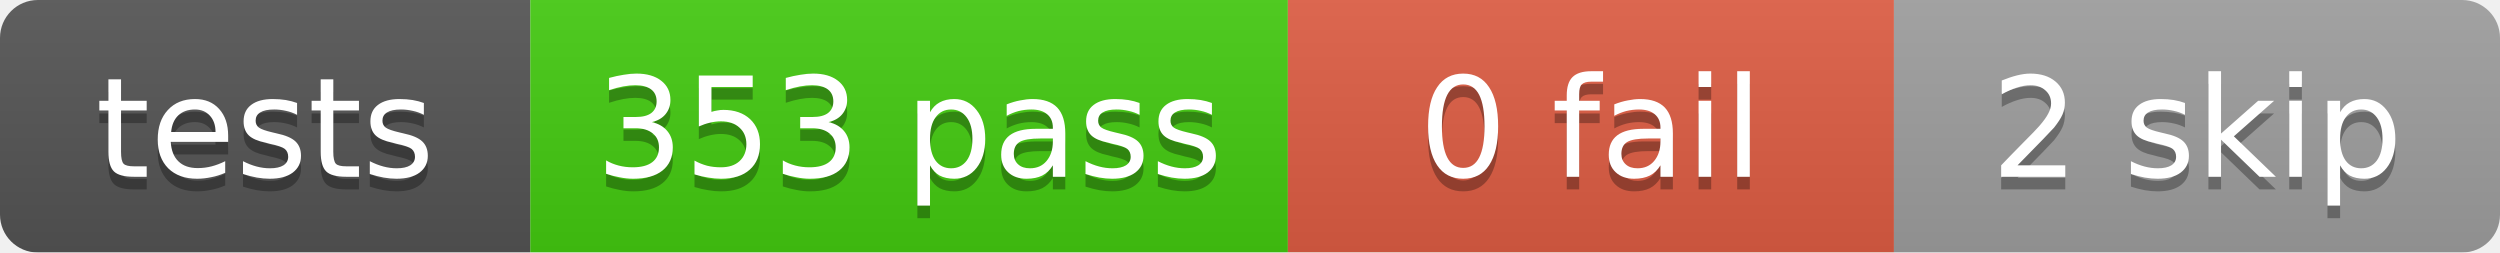
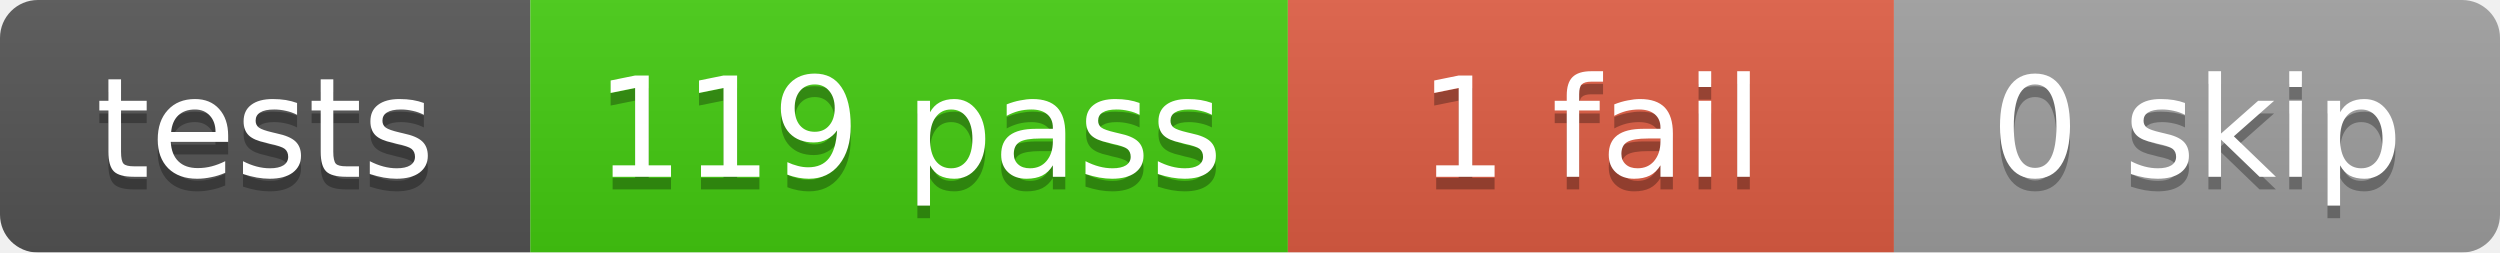
<svg xmlns="http://www.w3.org/2000/svg" width="198" height="20">
  <linearGradient id="b" x2="0" y2="100%">
    <stop offset="0" stop-color="#bbb" stop-opacity=".1" />
    <stop offset="1" stop-opacity=".1" />
  </linearGradient>
  <mask id="a">
    <rect width="198" height="20" rx="3" fill="#fff" />
  </mask>
  <g mask="url(#a)">
    <rect x="0" width="42" height="20" fill="#555" />
    <rect x="42" width="60" height="20" fill="#4c1" />
    <rect x="102" width="48" height="20" fill="#e05d44" />
    <rect x="150" width="48" height="20" fill="#9f9f9f" />
    <rect width="198" height="20" fill="url(#b)" />
  </g>
  <g fill="#fff" text-anchor="middle" font-family="DejaVu Sans,Verdana,Geneva,sans-serif" font-size="11">
    <text x="21.0" y="15" fill="#010101" fill-opacity=".3">tests</text>
    <text x="21.0" y="14">tests</text>
-     <text x="72.0" y="15" fill="#010101" fill-opacity=".3">353 pass</text>
-     <text x="72.0" y="14">353 pass</text>
-     <text x="126.0" y="15" fill="#010101" fill-opacity=".3">0 fail</text>
-     <text x="126.0" y="14">0 fail</text>
-     <text x="174.0" y="15" fill="#010101" fill-opacity=".3">2 skip</text>
-     <text x="174.0" y="14">2 skip</text>
+     <text x="72.0" y="15" fill="#010101" fill-opacity=".3">119 pass</text>
+     <text x="72.0" y="14">119 pass</text>
+     <text x="126.0" y="15" fill="#010101" fill-opacity=".3">1 fail</text>
+     <text x="126.0" y="14">1 fail</text>
+     <text x="174.0" y="15" fill="#010101" fill-opacity=".3">0 skip</text>
+     <text x="174.0" y="14">0 skip</text>
  </g>
</svg>
